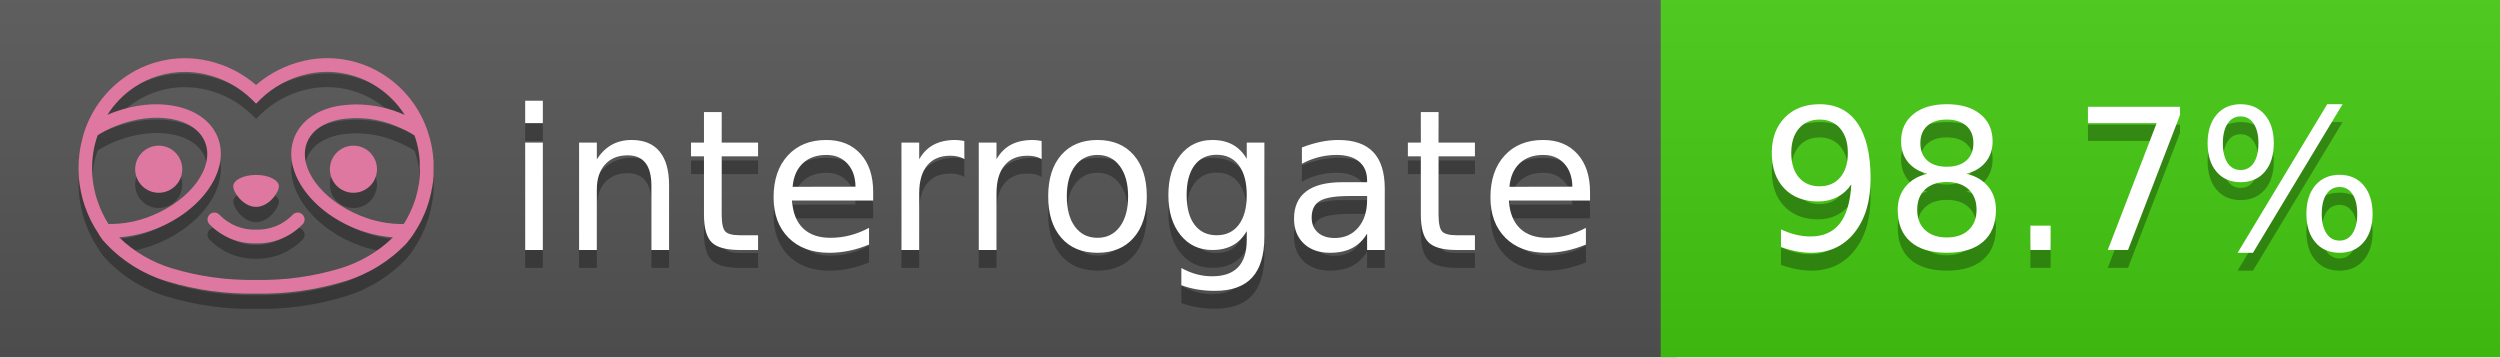
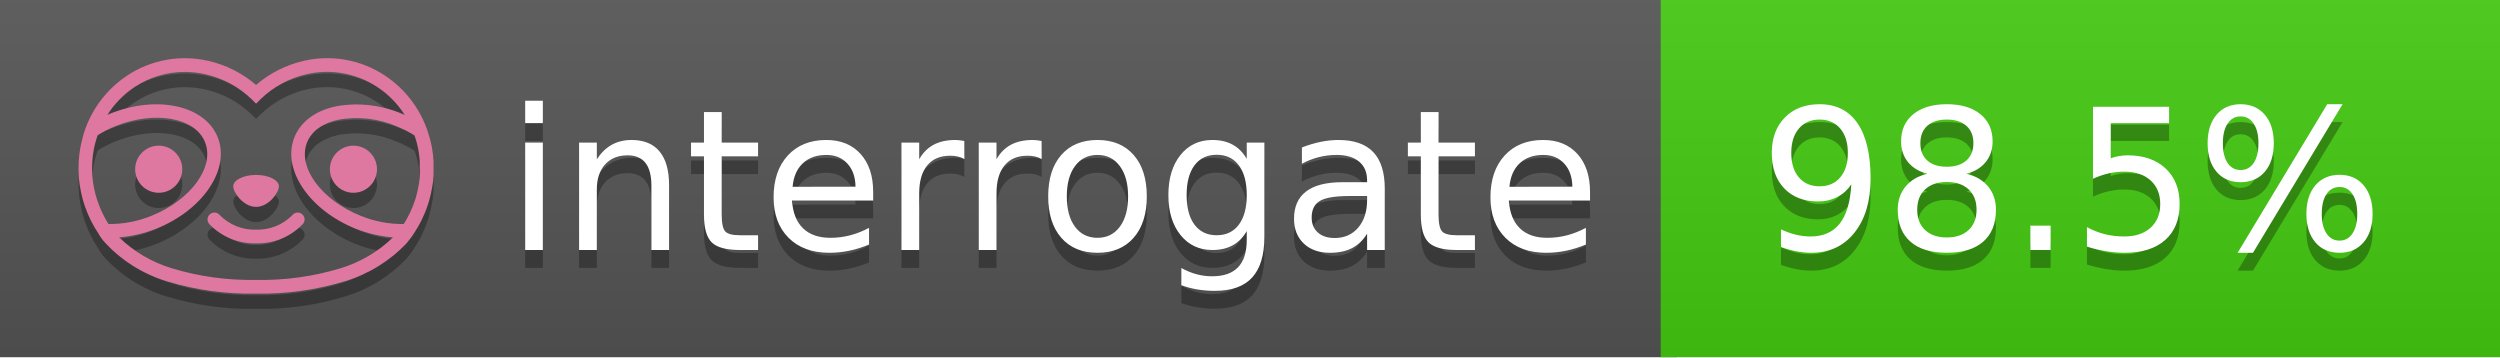
<svg xmlns="http://www.w3.org/2000/svg" width="140" height="20" viewBox="0 0 140 20" version="1.1" xml:space="preserve" style="fill-rule:evenodd;clip-rule:evenodd;stroke-linejoin:round;stroke-miterlimit:2;">
  <g transform="matrix(1,0,0,1,22,0)">
    <g id="backgrounds" transform="matrix(1.32789,0,0,1,-22.3892,0)">
      <rect x="0" y="0" width="71" height="20" style="fill:rgb(85,85,85);" />
    </g>
    <rect x="71" y="0" width="47" height="20" data-interrogate="color" style="fill:#4c1" />
    <g transform="matrix(1.19746,0,0,1,-22.3744,-4.85723e-16)">
      <rect x="0" y="0" width="118" height="20" style="fill:url(#_Linear1);" />
    </g>
  </g>
  <g fill="#fff" text-anchor="middle" font-family="DejaVu Sans,Verdana,Geneva,sans-serif" font-size="110">
    <text x="590" y="150" fill="#010101" fill-opacity=".3" transform="scale(.1)" textLength="610">interrogate</text>
    <text x="590" y="140" transform="scale(.1)" textLength="610">interrogate</text>
-     <text x="1160" y="150" fill="#010101" fill-opacity=".3" transform="scale(.1)" textLength="370" data-interrogate="result">98.7%</text>
-     <text x="1160" y="140" transform="scale(.1)" textLength="370" data-interrogate="result">98.7%</text>
+     <text x="1160" y="150" fill="#010101" fill-opacity=".3" transform="scale(.1)" textLength="370" data-interrogate="result">98.5%</text>
+     <text x="1160" y="140" transform="scale(.1)" textLength="370" data-interrogate="result">98.5%</text>
  </g>
  <g id="logo-shadow" transform="matrix(0.854876,0,0,0.854876,-6.73514,1.732)">
    <g transform="matrix(0.299012,0,0,0.299012,9.70229,-6.68582)">
      <path d="M50,64.25C52.76,64.25 55,61.13 55,59.75C55,58.37 52.76,57.25 50,57.25C47.24,57.25 45,58.37 45,59.75C45,61.13 47.24,64.25 50,64.25Z" style="fill:rgb(1,1,1);fill-opacity:0.3;fill-rule:nonzero;" />
    </g>
    <g transform="matrix(0.299012,0,0,0.299012,9.70229,-6.68582)">
      <path d="M88,49.05C86.506,43.475 83.018,38.638 78.2,35.46C72.969,32.002 66.539,30.844 60.43,32.26C56.576,33.145 52.995,34.958 50,37.54C46.998,34.958 43.411,33.149 39.55,32.27C33.441,30.853 27.011,32.011 21.78,35.47C16.97,38.652 13.489,43.489 12,49.06L12,49.13C11.82,49.79 11.66,50.46 11.53,51.13C11.146,53.207 11.021,55.323 11.16,57.43C11.16,58.03 11.26,58.63 11.34,59.23C11.34,59.51 11.43,59.79 11.48,60.07C11.53,60.35 11.58,60.68 11.64,60.98C11.7,61.28 11.8,61.69 11.89,62.05C11.98,62.41 11.99,62.47 12.05,62.68C12.16,63.07 12.28,63.46 12.41,63.84L12.58,64.34C12.72,64.74 12.88,65.14 13.04,65.53L13.23,65.98C13.403,66.373 13.583,66.767 13.77,67.16L13.99,67.59C14.19,67.97 14.39,68.35 14.61,68.73L14.87,69.15C15.1,69.52 15.33,69.89 15.58,70.26L15.58,70.32L15.99,70.93C16.14,71.14 16.29,71.36 16.45,71.57C20.206,75.83 25.086,78.95 30.53,80.57C36.839,82.48 43.41,83.385 50,83.25C56.599,83.374 63.177,82.456 69.49,80.53C74.644,78.978 79.303,76.102 83,72.19C83.34,71.78 83.65,71.35 84,70.92L84.18,70.66L84.33,70.44L84.41,70.32C84.55,70.12 84.67,69.9 84.81,69.7C85.07,69.3 85.32,68.89 85.55,68.48C85.78,68.07 86.02,67.65 86.23,67.22C86.31,67.05 86.39,66.88 86.47,66.7C86.67,66.28 86.85,65.87 87.03,65.44L87.23,64.92C87.397,64.487 87.55,64.05 87.69,63.61L87.85,63.09C87.98,62.64 88.1,62.19 88.21,61.74C88.21,61.57 88.3,61.39 88.33,61.22C88.43,60.75 88.52,60.22 88.6,59.79C88.6,59.64 88.66,59.49 88.68,59.33C88.77,58.71 88.84,58.08 88.88,57.45L88.88,54.17C88.817,53.164 88.693,52.162 88.51,51.17C88.38,50.5 88.23,49.84 88.05,49.17L88,49.05ZM85.89,56.44L85.89,57.23C85.89,57.78 85.79,58.32 85.72,58.86C85.72,59.01 85.72,59.15 85.65,59.3C85.59,59.7 85.51,60.11 85.43,60.51L85.32,60.99C85.23,61.38 85.12,61.77 85.01,62.16C85.01,62.31 84.93,62.46 84.88,62.6C84.74,63.04 84.59,63.47 84.42,63.9L84.27,64.28C84.1,64.71 83.91,65.14 83.71,65.56C83.51,65.98 83.43,66.12 83.28,66.4L83.01,66.91C82.83,67.223 82.643,67.537 82.45,67.85L82.35,68.01C79.121,68.047 75.918,67.434 72.93,66.21C64.27,62.74 59,55.52 61.18,50.11C62.18,47.6 64.7,45.82 68.26,45.11C72.489,44.395 76.835,44.908 80.78,46.59C82.141,47.144 83.453,47.813 84.7,48.59C84.76,48.76 84.82,48.93 84.88,49.1C84.94,49.27 85.05,49.63 85.12,49.9C85.28,50.5 85.44,51.1 85.55,51.73C85.691,52.507 85.792,53.292 85.85,54.08L85.85,55.89C85.85,56.12 85.91,56.25 85.91,56.45L85.89,56.44ZM17.66,68C16.668,66.435 15.869,64.756 15.28,63L15.17,62.68C15.06,62.35 14.96,62.01 14.87,61.68C14.823,61.493 14.777,61.31 14.73,61.13C14.66,60.84 14.59,60.55 14.53,60.27C14.47,59.99 14.43,59.72 14.38,59.44C14.33,59.16 14.3,59 14.27,58.78C14.2,58.27 14.15,57.78 14.11,57.23L14.11,57.03C14.008,55.236 14.122,53.437 14.45,51.67C14.56,51.06 14.71,50.46 14.88,49.87C14.96,49.59 15.04,49.32 15.13,49.05C15.22,48.78 15.24,48.72 15.3,48.55C16.548,47.774 17.859,47.105 19.22,46.55C27.86,43.09 36.65,44.67 38.82,50.08C40.99,55.49 35.73,62.74 27.09,66.2C24.101,67.431 20.893,68.043 17.66,68ZM68.57,77.68C62.554,79.508 56.287,80.376 50,80.25C43.737,80.37 37.495,79.506 31.5,77.69C27.185,76.38 23.243,74.062 20,70.93C22.815,70.706 25.58,70.055 28.2,69C38.37,64.92 44.39,56 41.6,49C38.81,42 28.27,39.72 18.1,43.8L17.43,44.09C18.973,41.648 21.019,39.561 23.43,37.97C26.671,35.824 30.473,34.68 34.36,34.68C35.884,34.681 37.404,34.852 38.89,35.19C42.694,36.049 46.191,37.935 49,40.64L50,41.64L51,40.64C53.797,37.937 57.279,36.049 61.07,35.18C66.402,33.947 72.014,34.968 76.57,38C78.98,39.588 81.026,41.671 82.57,44.11L81.9,43.82C77.409,41.921 72.464,41.355 67.66,42.19C63.08,43.12 59.79,45.54 58.39,49.02C55.6,55.97 61.62,64.94 71.79,69.02C74.414,70.07 77.182,70.714 80,70.93C76.776,74.05 72.859,76.363 68.57,77.68Z" style="fill:rgb(1,1,1);fill-opacity:0.3;fill-rule:nonzero;" />
    </g>
    <g transform="matrix(0.299012,0,0,0.299012,9.70229,-6.68582)">
      <circle cx="71.33" cy="56" r="5.16" style="fill:rgb(1,1,1);fill-opacity:0.3;" />
    </g>
    <g transform="matrix(0.299012,0,0,0.299012,9.70229,-6.68582)">
      <circle cx="28.67" cy="56" r="5.16" style="fill:rgb(1,1,1);fill-opacity:0.3;" />
    </g>
    <g transform="matrix(0.299012,0,0,0.299012,9.70229,-6.68582)">
      <path d="M58,66C55.912,68.161 53.003,69.339 50,69.24C46.997,69.339 44.088,68.161 42,66C41.714,65.677 41.302,65.491 40.87,65.491C40.042,65.491 39.361,66.172 39.361,67C39.361,67.368 39.496,67.724 39.74,68C42.403,70.804 46.134,72.35 50,72.25C53.862,72.347 57.59,70.802 60.25,68C60.495,67.725 60.63,67.369 60.63,67C60.63,66.174 59.951,65.495 59.125,65.495C58.695,65.495 58.285,65.679 58,66Z" style="fill:rgb(1,1,1);fill-opacity:0.3;fill-rule:nonzero;" />
    </g>
  </g>
  <g id="logo-pink" transform="matrix(0.854876,0,0,0.854876,-6.73514,0.877124)">
    <g transform="matrix(0.299012,0,0,0.299012,9.70229,-6.68582)">
      <path d="M50,64.25C52.76,64.25 55,61.13 55,59.75C55,58.37 52.76,57.25 50,57.25C47.24,57.25 45,58.37 45,59.75C45,61.13 47.24,64.25 50,64.25Z" style="fill:rgb(222,120,160);fill-rule:nonzero;" />
    </g>
    <g transform="matrix(0.299012,0,0,0.299012,9.70229,-6.68582)">
      <path d="M88,49.05C86.506,43.475 83.018,38.638 78.2,35.46C72.969,32.002 66.539,30.844 60.43,32.26C56.576,33.145 52.995,34.958 50,37.54C46.998,34.958 43.411,33.149 39.55,32.27C33.441,30.853 27.011,32.011 21.78,35.47C16.97,38.652 13.489,43.489 12,49.06L12,49.13C11.82,49.79 11.66,50.46 11.53,51.13C11.146,53.207 11.021,55.323 11.16,57.43C11.16,58.03 11.26,58.63 11.34,59.23C11.34,59.51 11.43,59.79 11.48,60.07C11.53,60.35 11.58,60.68 11.64,60.98C11.7,61.28 11.8,61.69 11.89,62.05C11.98,62.41 11.99,62.47 12.05,62.68C12.16,63.07 12.28,63.46 12.41,63.84L12.58,64.34C12.72,64.74 12.88,65.14 13.04,65.53L13.23,65.98C13.403,66.373 13.583,66.767 13.77,67.16L13.99,67.59C14.19,67.97 14.39,68.35 14.61,68.73L14.87,69.15C15.1,69.52 15.33,69.89 15.58,70.26L15.58,70.32L15.99,70.93C16.14,71.14 16.29,71.36 16.45,71.57C20.206,75.83 25.086,78.95 30.53,80.57C36.839,82.48 43.41,83.385 50,83.25C56.599,83.374 63.177,82.456 69.49,80.53C74.644,78.978 79.303,76.102 83,72.19C83.34,71.78 83.65,71.35 84,70.92L84.18,70.66L84.33,70.44L84.41,70.32C84.55,70.12 84.67,69.9 84.81,69.7C85.07,69.3 85.32,68.89 85.55,68.48C85.78,68.07 86.02,67.65 86.23,67.22C86.31,67.05 86.39,66.88 86.47,66.7C86.67,66.28 86.85,65.87 87.03,65.44L87.23,64.92C87.397,64.487 87.55,64.05 87.69,63.61L87.85,63.09C87.98,62.64 88.1,62.19 88.21,61.74C88.21,61.57 88.3,61.39 88.33,61.22C88.43,60.75 88.52,60.22 88.6,59.79C88.6,59.64 88.66,59.49 88.68,59.33C88.77,58.71 88.84,58.08 88.88,57.45L88.88,54.17C88.817,53.164 88.693,52.162 88.51,51.17C88.38,50.5 88.23,49.84 88.05,49.17L88,49.05ZM85.89,56.44L85.89,57.23C85.89,57.78 85.79,58.32 85.72,58.86C85.72,59.01 85.72,59.15 85.65,59.3C85.59,59.7 85.51,60.11 85.43,60.51L85.32,60.99C85.23,61.38 85.12,61.77 85.01,62.16C85.01,62.31 84.93,62.46 84.88,62.6C84.74,63.04 84.59,63.47 84.42,63.9L84.27,64.28C84.1,64.71 83.91,65.14 83.71,65.56C83.51,65.98 83.43,66.12 83.28,66.4L83.01,66.91C82.83,67.223 82.643,67.537 82.45,67.85L82.35,68.01C79.121,68.047 75.918,67.434 72.93,66.21C64.27,62.74 59,55.52 61.18,50.11C62.18,47.6 64.7,45.82 68.26,45.11C72.489,44.395 76.835,44.908 80.78,46.59C82.141,47.144 83.453,47.813 84.7,48.59C84.76,48.76 84.82,48.93 84.88,49.1C84.94,49.27 85.05,49.63 85.12,49.9C85.28,50.5 85.44,51.1 85.55,51.73C85.691,52.507 85.792,53.292 85.85,54.08L85.85,55.89C85.85,56.12 85.91,56.25 85.91,56.45L85.89,56.44ZM17.66,68C16.668,66.435 15.869,64.756 15.28,63L15.17,62.68C15.06,62.35 14.96,62.01 14.87,61.68C14.823,61.493 14.777,61.31 14.73,61.13C14.66,60.84 14.59,60.55 14.53,60.27C14.47,59.99 14.43,59.72 14.38,59.44C14.33,59.16 14.3,59 14.27,58.78C14.2,58.27 14.15,57.78 14.11,57.23L14.11,57.03C14.008,55.236 14.122,53.437 14.45,51.67C14.56,51.06 14.71,50.46 14.88,49.87C14.96,49.59 15.04,49.32 15.13,49.05C15.22,48.78 15.24,48.72 15.3,48.55C16.548,47.774 17.859,47.105 19.22,46.55C27.86,43.09 36.65,44.67 38.82,50.08C40.99,55.49 35.73,62.74 27.09,66.2C24.101,67.431 20.893,68.043 17.66,68ZM68.57,77.68C62.554,79.508 56.287,80.376 50,80.25C43.737,80.37 37.495,79.506 31.5,77.69C27.185,76.38 23.243,74.062 20,70.93C22.815,70.706 25.58,70.055 28.2,69C38.37,64.92 44.39,56 41.6,49C38.81,42 28.27,39.72 18.1,43.8L17.43,44.09C18.973,41.648 21.019,39.561 23.43,37.97C26.671,35.824 30.473,34.68 34.36,34.68C35.884,34.681 37.404,34.852 38.89,35.19C42.694,36.049 46.191,37.935 49,40.64L50,41.64L51,40.64C53.797,37.937 57.279,36.049 61.07,35.18C66.402,33.947 72.014,34.968 76.57,38C78.98,39.588 81.026,41.671 82.57,44.11L81.9,43.82C77.409,41.921 72.464,41.355 67.66,42.19C63.08,43.12 59.79,45.54 58.39,49.02C55.6,55.97 61.62,64.94 71.79,69.02C74.414,70.07 77.182,70.714 80,70.93C76.776,74.05 72.859,76.363 68.57,77.68Z" style="fill:rgb(222,120,160);fill-rule:nonzero;" />
    </g>
    <g transform="matrix(0.299012,0,0,0.299012,9.70229,-6.68582)">
      <circle cx="71.33" cy="56" r="5.16" style="fill:rgb(222,120,160);" />
    </g>
    <g transform="matrix(0.299012,0,0,0.299012,9.70229,-6.68582)">
      <circle cx="28.67" cy="56" r="5.16" style="fill:rgb(222,120,160);" />
    </g>
    <g transform="matrix(0.299012,0,0,0.299012,9.70229,-6.68582)">
      <path d="M58,66C55.912,68.161 53.003,69.339 50,69.24C46.997,69.339 44.088,68.161 42,66C41.714,65.677 41.302,65.491 40.87,65.491C40.042,65.491 39.361,66.172 39.361,67C39.361,67.368 39.496,67.724 39.74,68C42.403,70.804 46.134,72.35 50,72.25C53.862,72.347 57.59,70.802 60.25,68C60.495,67.725 60.63,67.369 60.63,67C60.63,66.174 59.951,65.495 59.125,65.495C58.695,65.495 58.285,65.679 58,66Z" style="fill:rgb(222,120,160);fill-rule:nonzero;" />
    </g>
  </g>
  <defs>
    <linearGradient id="_Linear1" x1="0" y1="0" x2="1" y2="0" gradientUnits="userSpaceOnUse" gradientTransform="matrix(1.22465e-15,20,-20,1.22465e-15,0,0)">
      <stop offset="0" style="stop-color:rgb(187,187,187);stop-opacity:0.1" />
      <stop offset="1" style="stop-color:black;stop-opacity:0.1" />
    </linearGradient>
  </defs>
</svg>
